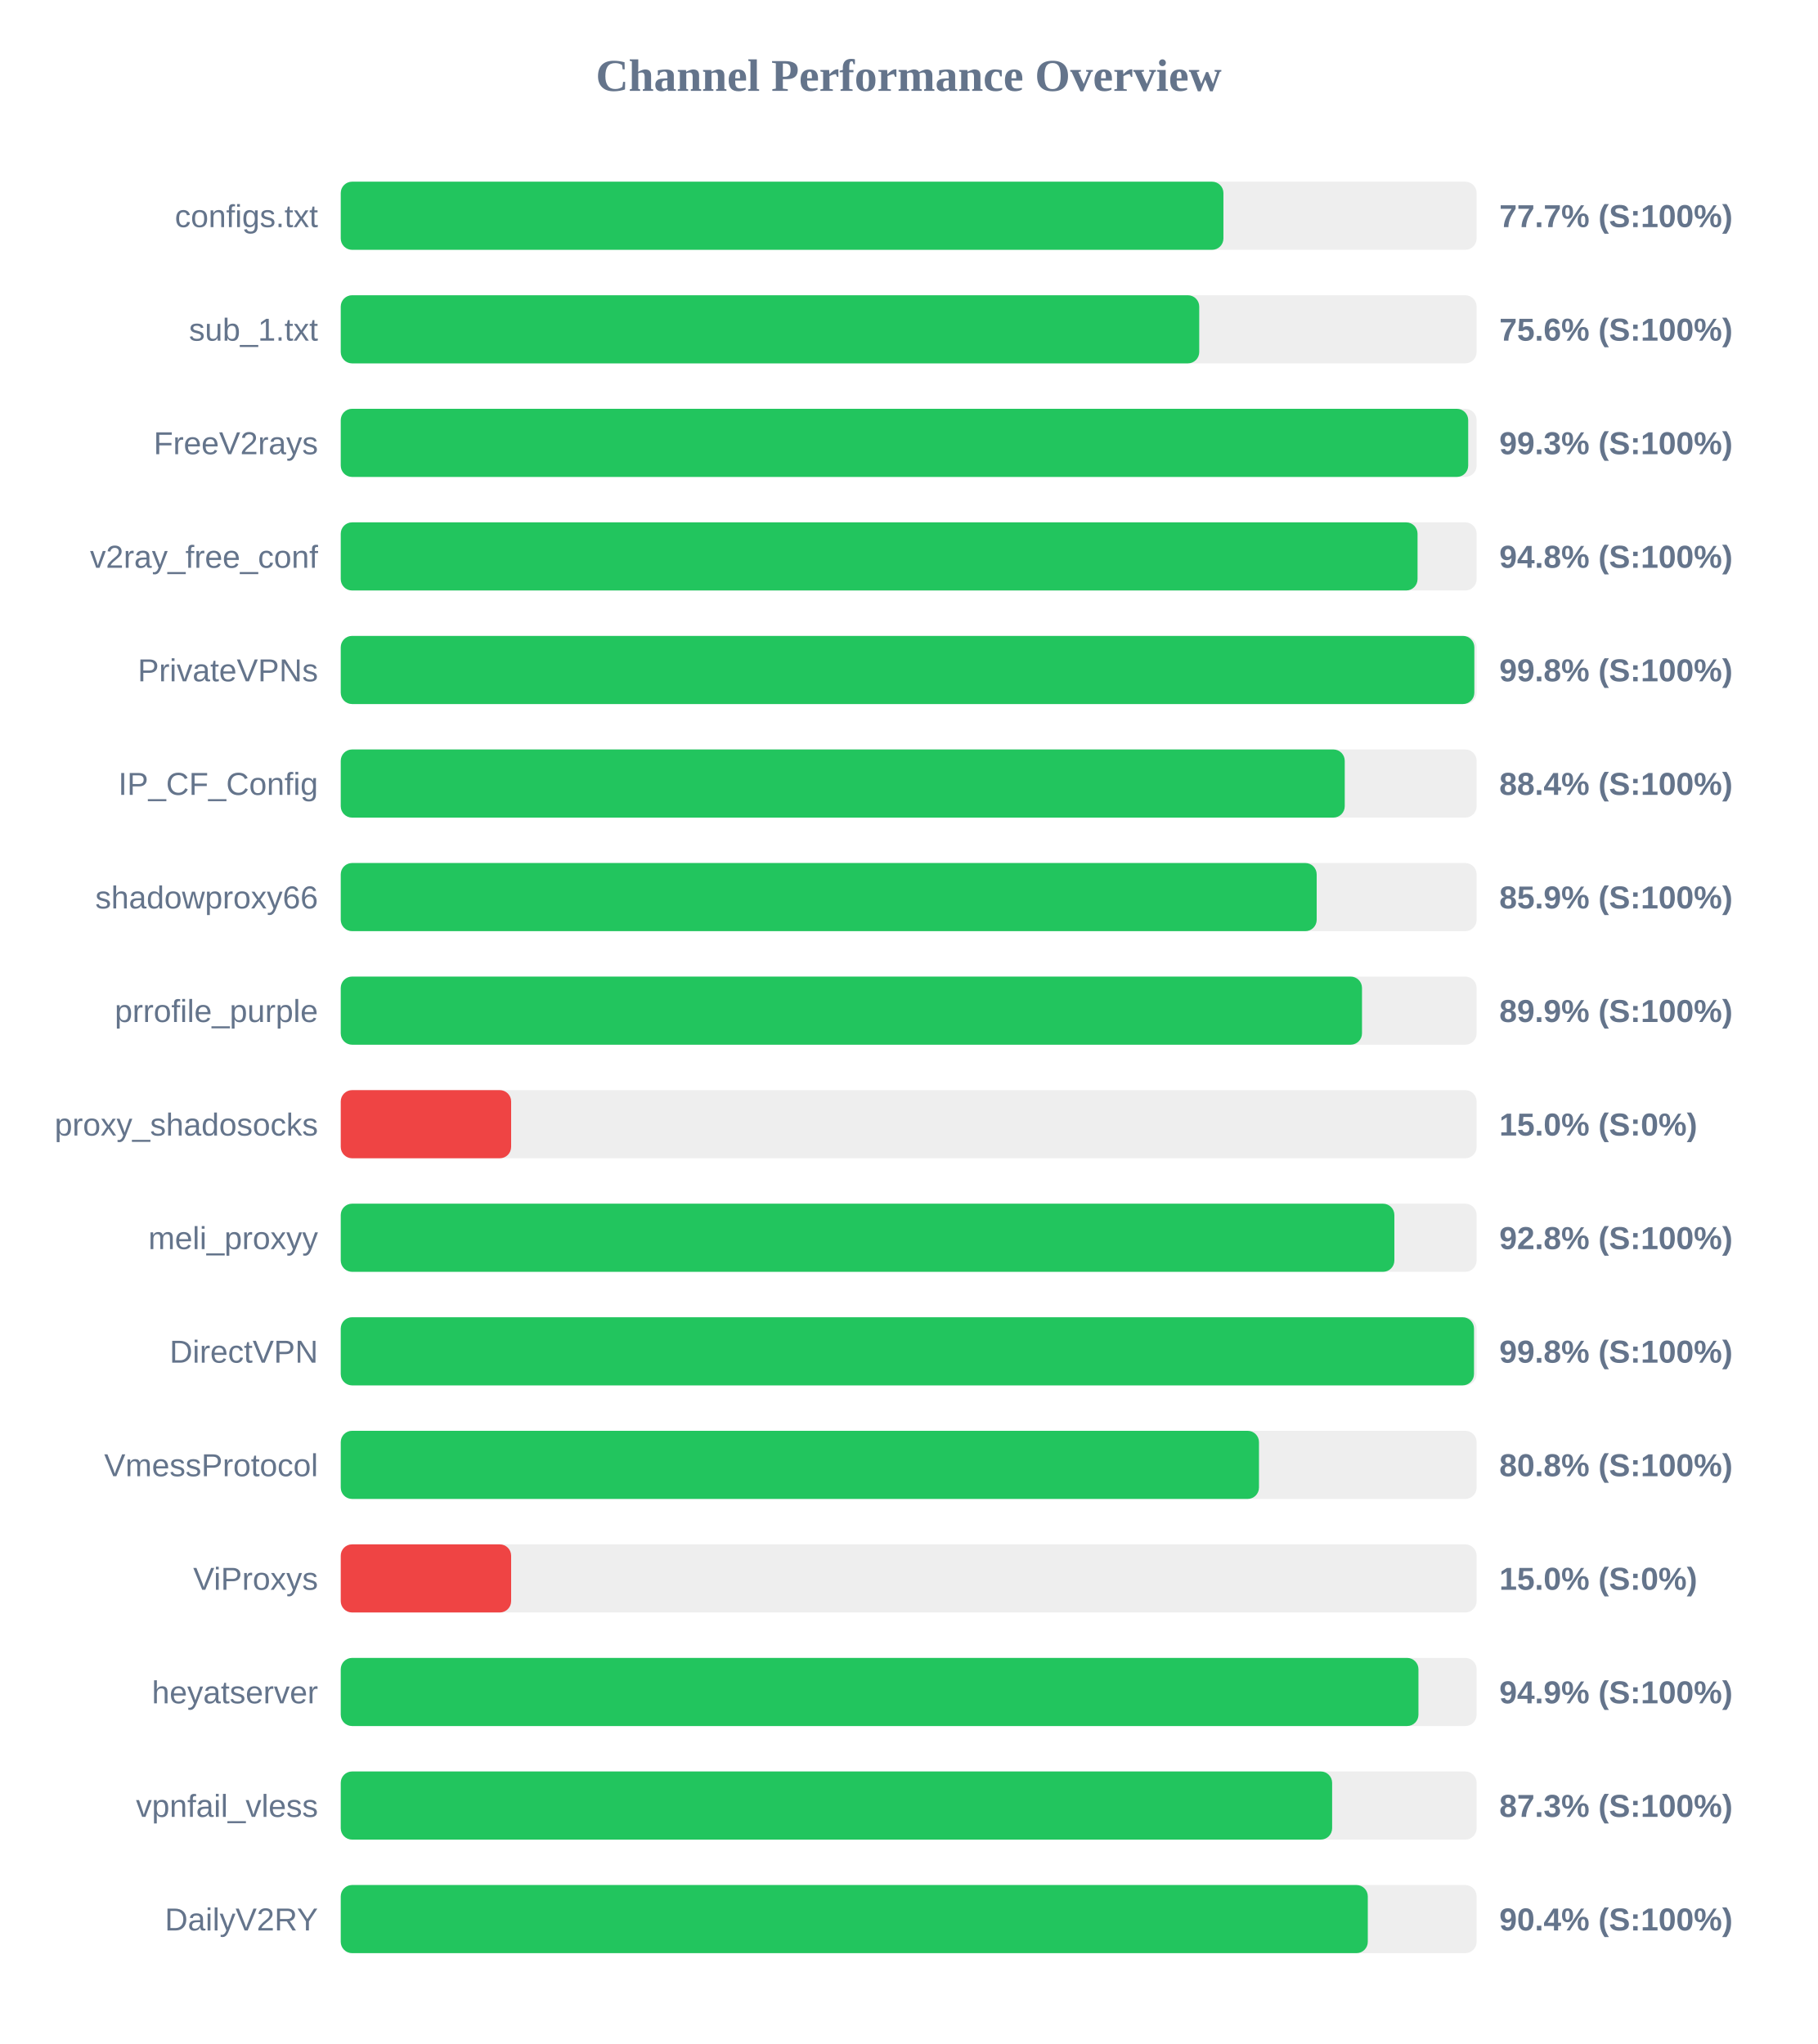
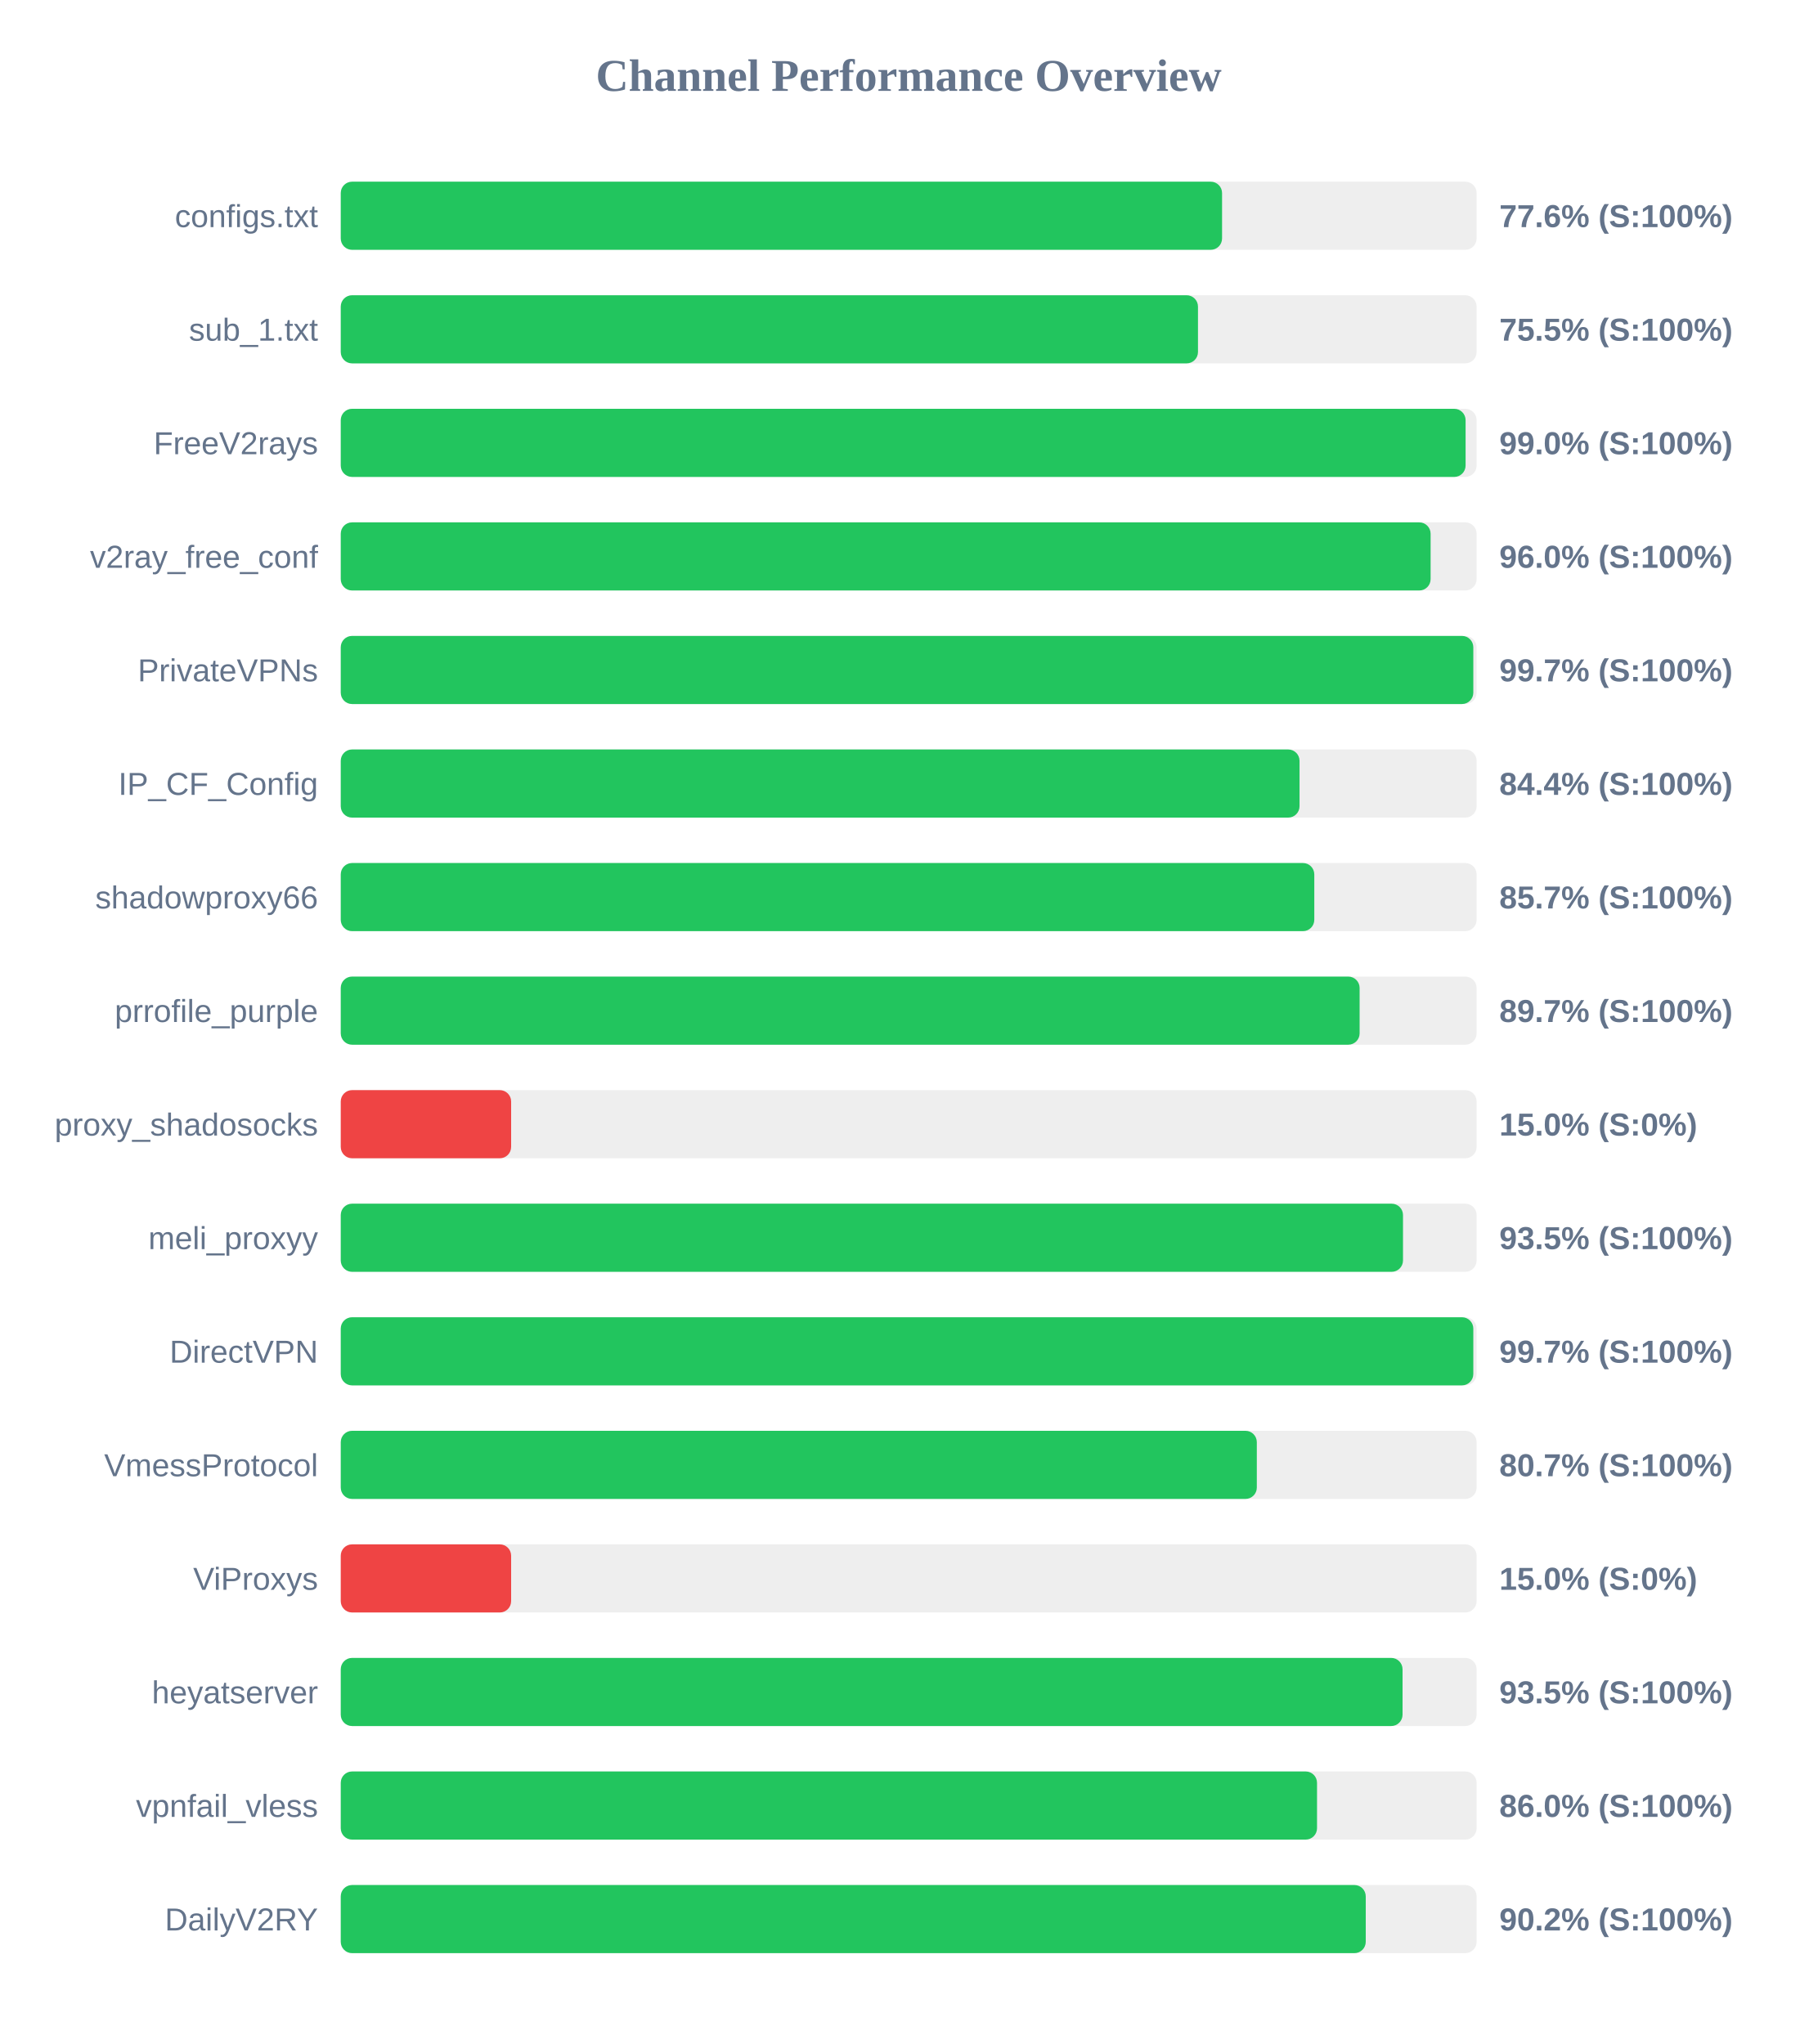
<svg xmlns="http://www.w3.org/2000/svg" width="800" height="900" version="1.1">
  <style>
        .row { font: 14px Arial; fill: #64748b; }
        .score { font: bold 14px Arial; fill: #64748b; }
    </style>
  <text x="400" y="40" text-anchor="middle" font-size="20px" font-weight="bold" fill="#64748b">Channel Performance Overview</text>
  <rect x="150" y="80" width="500" height="30" fill="#eee" rx="5" />
-   <rect x="150" y="80" width="388.55" height="30" fill="#22c55e" rx="5" />
+   <rect x="150" y="80" width="387.95" height="30" fill="#22c55e" rx="5" />
  <text x="140" y="100" text-anchor="end" class="row">configs.txt</text>
-   <text x="660" y="100" text-anchor="start" class="score">77.7% (S:100%)</text>
+   <text x="660" y="100" text-anchor="start" class="score">77.6% (S:100%)</text>
  <rect x="150" y="130" width="500" height="30" fill="#eee" rx="5" />
-   <rect x="150" y="130" width="377.9" height="30" fill="#22c55e" rx="5" />
+   <rect x="150" y="130" width="377.35" height="30" fill="#22c55e" rx="5" />
  <text x="140" y="150" text-anchor="end" class="row">sub_1.txt</text>
-   <text x="660" y="150" text-anchor="start" class="score">75.6% (S:100%)</text>
+   <text x="660" y="150" text-anchor="start" class="score">75.5% (S:100%)</text>
  <rect x="150" y="180" width="500" height="30" fill="#eee" rx="5" />
-   <rect x="150" y="180" width="496.3" height="30" fill="#22c55e" rx="5" />
+   <rect x="150" y="180" width="495.15" height="30" fill="#22c55e" rx="5" />
  <text x="140" y="200" text-anchor="end" class="row">FreeV2rays</text>
-   <text x="660" y="200" text-anchor="start" class="score">99.3% (S:100%)</text>
+   <text x="660" y="200" text-anchor="start" class="score">99.0% (S:100%)</text>
  <rect x="150" y="230" width="500" height="30" fill="#eee" rx="5" />
-   <rect x="150" y="230" width="474.0" height="30" fill="#22c55e" rx="5" />
+   <rect x="150" y="230" width="479.75" height="30" fill="#22c55e" rx="5" />
  <text x="140" y="250" text-anchor="end" class="row">v2ray_free_conf</text>
-   <text x="660" y="250" text-anchor="start" class="score">94.8% (S:100%)</text>
+   <text x="660" y="250" text-anchor="start" class="score">96.0% (S:100%)</text>
  <rect x="150" y="280" width="500" height="30" fill="#eee" rx="5" />
-   <rect x="150" y="280" width="499.0" height="30" fill="#22c55e" rx="5" />
+   <rect x="150" y="280" width="498.55" height="30" fill="#22c55e" rx="5" />
  <text x="140" y="300" text-anchor="end" class="row">PrivateVPNs</text>
-   <text x="660" y="300" text-anchor="start" class="score">99.8% (S:100%)</text>
+   <text x="660" y="300" text-anchor="start" class="score">99.7% (S:100%)</text>
  <rect x="150" y="330" width="500" height="30" fill="#eee" rx="5" />
-   <rect x="150" y="330" width="441.95" height="30" fill="#22c55e" rx="5" />
+   <rect x="150" y="330" width="422.05" height="30" fill="#22c55e" rx="5" />
  <text x="140" y="350" text-anchor="end" class="row">IP_CF_Config</text>
-   <text x="660" y="350" text-anchor="start" class="score">88.4% (S:100%)</text>
+   <text x="660" y="350" text-anchor="start" class="score">84.4% (S:100%)</text>
  <rect x="150" y="380" width="500" height="30" fill="#eee" rx="5" />
-   <rect x="150" y="380" width="429.6" height="30" fill="#22c55e" rx="5" />
+   <rect x="150" y="380" width="428.55" height="30" fill="#22c55e" rx="5" />
  <text x="140" y="400" text-anchor="end" class="row">shadowproxy66</text>
-   <text x="660" y="400" text-anchor="start" class="score">85.9% (S:100%)</text>
+   <text x="660" y="400" text-anchor="start" class="score">85.7% (S:100%)</text>
  <rect x="150" y="430" width="500" height="30" fill="#eee" rx="5" />
-   <rect x="150" y="430" width="449.55" height="30" fill="#22c55e" rx="5" />
+   <rect x="150" y="430" width="448.5" height="30" fill="#22c55e" rx="5" />
  <text x="140" y="450" text-anchor="end" class="row">prrofile_purple</text>
-   <text x="660" y="450" text-anchor="start" class="score">89.9% (S:100%)</text>
+   <text x="660" y="450" text-anchor="start" class="score">89.7% (S:100%)</text>
  <rect x="150" y="480" width="500" height="30" fill="#eee" rx="5" />
  <rect x="150" y="480" width="75.0" height="30" fill="#ef4444" rx="5" />
  <text x="140" y="500" text-anchor="end" class="row">proxy_shadosocks</text>
  <text x="660" y="500" text-anchor="start" class="score">15.0% (S:0%)</text>
  <rect x="150" y="530" width="500" height="30" fill="#eee" rx="5" />
-   <rect x="150" y="530" width="463.8" height="30" fill="#22c55e" rx="5" />
+   <rect x="150" y="530" width="467.6" height="30" fill="#22c55e" rx="5" />
  <text x="140" y="550" text-anchor="end" class="row">meli_proxyy</text>
-   <text x="660" y="550" text-anchor="start" class="score">92.8% (S:100%)</text>
+   <text x="660" y="550" text-anchor="start" class="score">93.5% (S:100%)</text>
  <rect x="150" y="580" width="500" height="30" fill="#eee" rx="5" />
-   <rect x="150" y="580" width="498.85" height="30" fill="#22c55e" rx="5" />
+   <rect x="150" y="580" width="498.55" height="30" fill="#22c55e" rx="5" />
  <text x="140" y="600" text-anchor="end" class="row">DirectVPN</text>
-   <text x="660" y="600" text-anchor="start" class="score">99.8% (S:100%)</text>
+   <text x="660" y="600" text-anchor="start" class="score">99.7% (S:100%)</text>
  <rect x="150" y="630" width="500" height="30" fill="#eee" rx="5" />
-   <rect x="150" y="630" width="404.2" height="30" fill="#22c55e" rx="5" />
+   <rect x="150" y="630" width="403.25" height="30" fill="#22c55e" rx="5" />
  <text x="140" y="650" text-anchor="end" class="row">VmessProtocol</text>
-   <text x="660" y="650" text-anchor="start" class="score">80.8% (S:100%)</text>
+   <text x="660" y="650" text-anchor="start" class="score">80.7% (S:100%)</text>
  <rect x="150" y="680" width="500" height="30" fill="#eee" rx="5" />
  <rect x="150" y="680" width="75.0" height="30" fill="#ef4444" rx="5" />
  <text x="140" y="700" text-anchor="end" class="row">ViProxys</text>
  <text x="660" y="700" text-anchor="start" class="score">15.0% (S:0%)</text>
  <rect x="150" y="730" width="500" height="30" fill="#eee" rx="5" />
-   <rect x="150" y="730" width="474.4" height="30" fill="#22c55e" rx="5" />
+   <rect x="150" y="730" width="467.4" height="30" fill="#22c55e" rx="5" />
  <text x="140" y="750" text-anchor="end" class="row">heyatserver</text>
-   <text x="660" y="750" text-anchor="start" class="score">94.9% (S:100%)</text>
+   <text x="660" y="750" text-anchor="start" class="score">93.5% (S:100%)</text>
  <rect x="150" y="780" width="500" height="30" fill="#eee" rx="5" />
-   <rect x="150" y="780" width="436.4" height="30" fill="#22c55e" rx="5" />
+   <rect x="150" y="780" width="429.75" height="30" fill="#22c55e" rx="5" />
  <text x="140" y="800" text-anchor="end" class="row">vpnfail_vless</text>
-   <text x="660" y="800" text-anchor="start" class="score">87.3% (S:100%)</text>
+   <text x="660" y="800" text-anchor="start" class="score">86.0% (S:100%)</text>
  <rect x="150" y="830" width="500" height="30" fill="#eee" rx="5" />
-   <rect x="150" y="830" width="452.1" height="30" fill="#22c55e" rx="5" />
+   <rect x="150" y="830" width="451.2" height="30" fill="#22c55e" rx="5" />
  <text x="140" y="850" text-anchor="end" class="row">DailyV2RY</text>
-   <text x="660" y="850" text-anchor="start" class="score">90.4% (S:100%)</text>
+   <text x="660" y="850" text-anchor="start" class="score">90.2% (S:100%)</text>
</svg>
